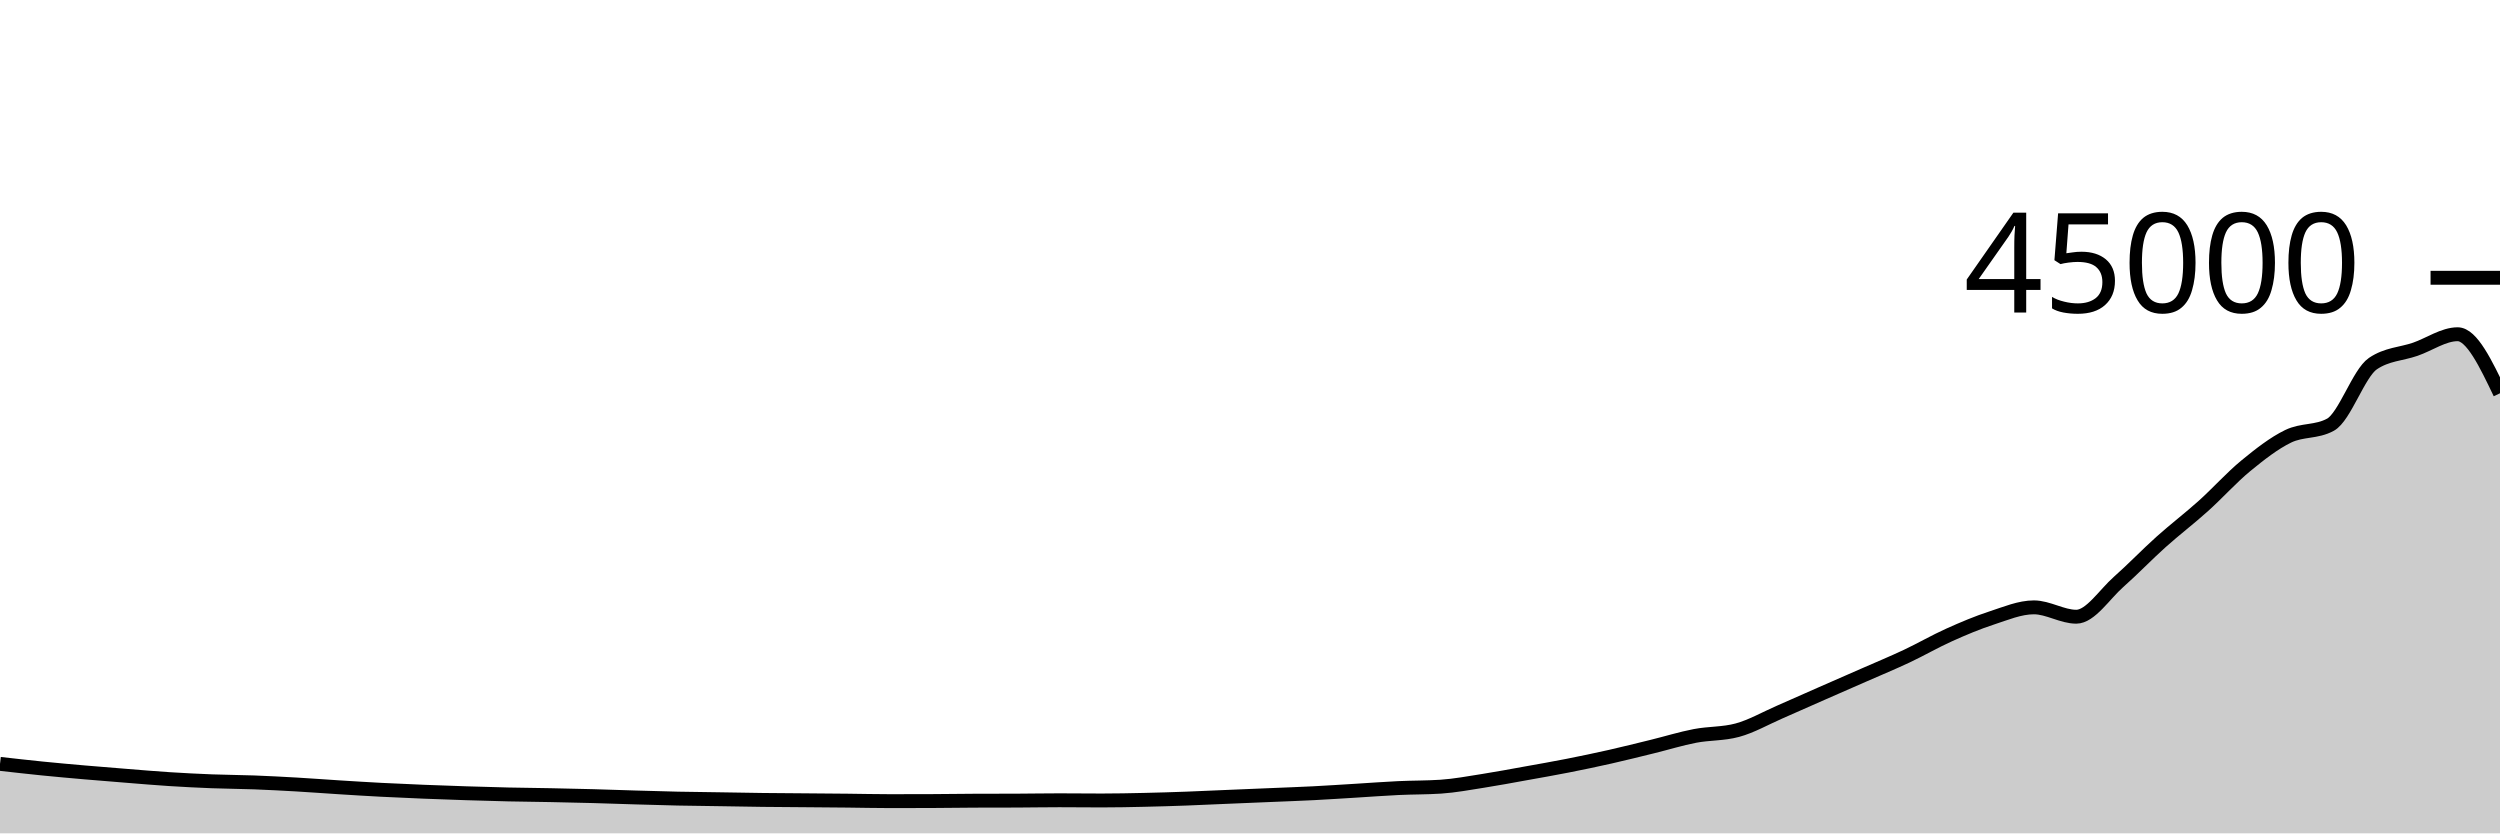
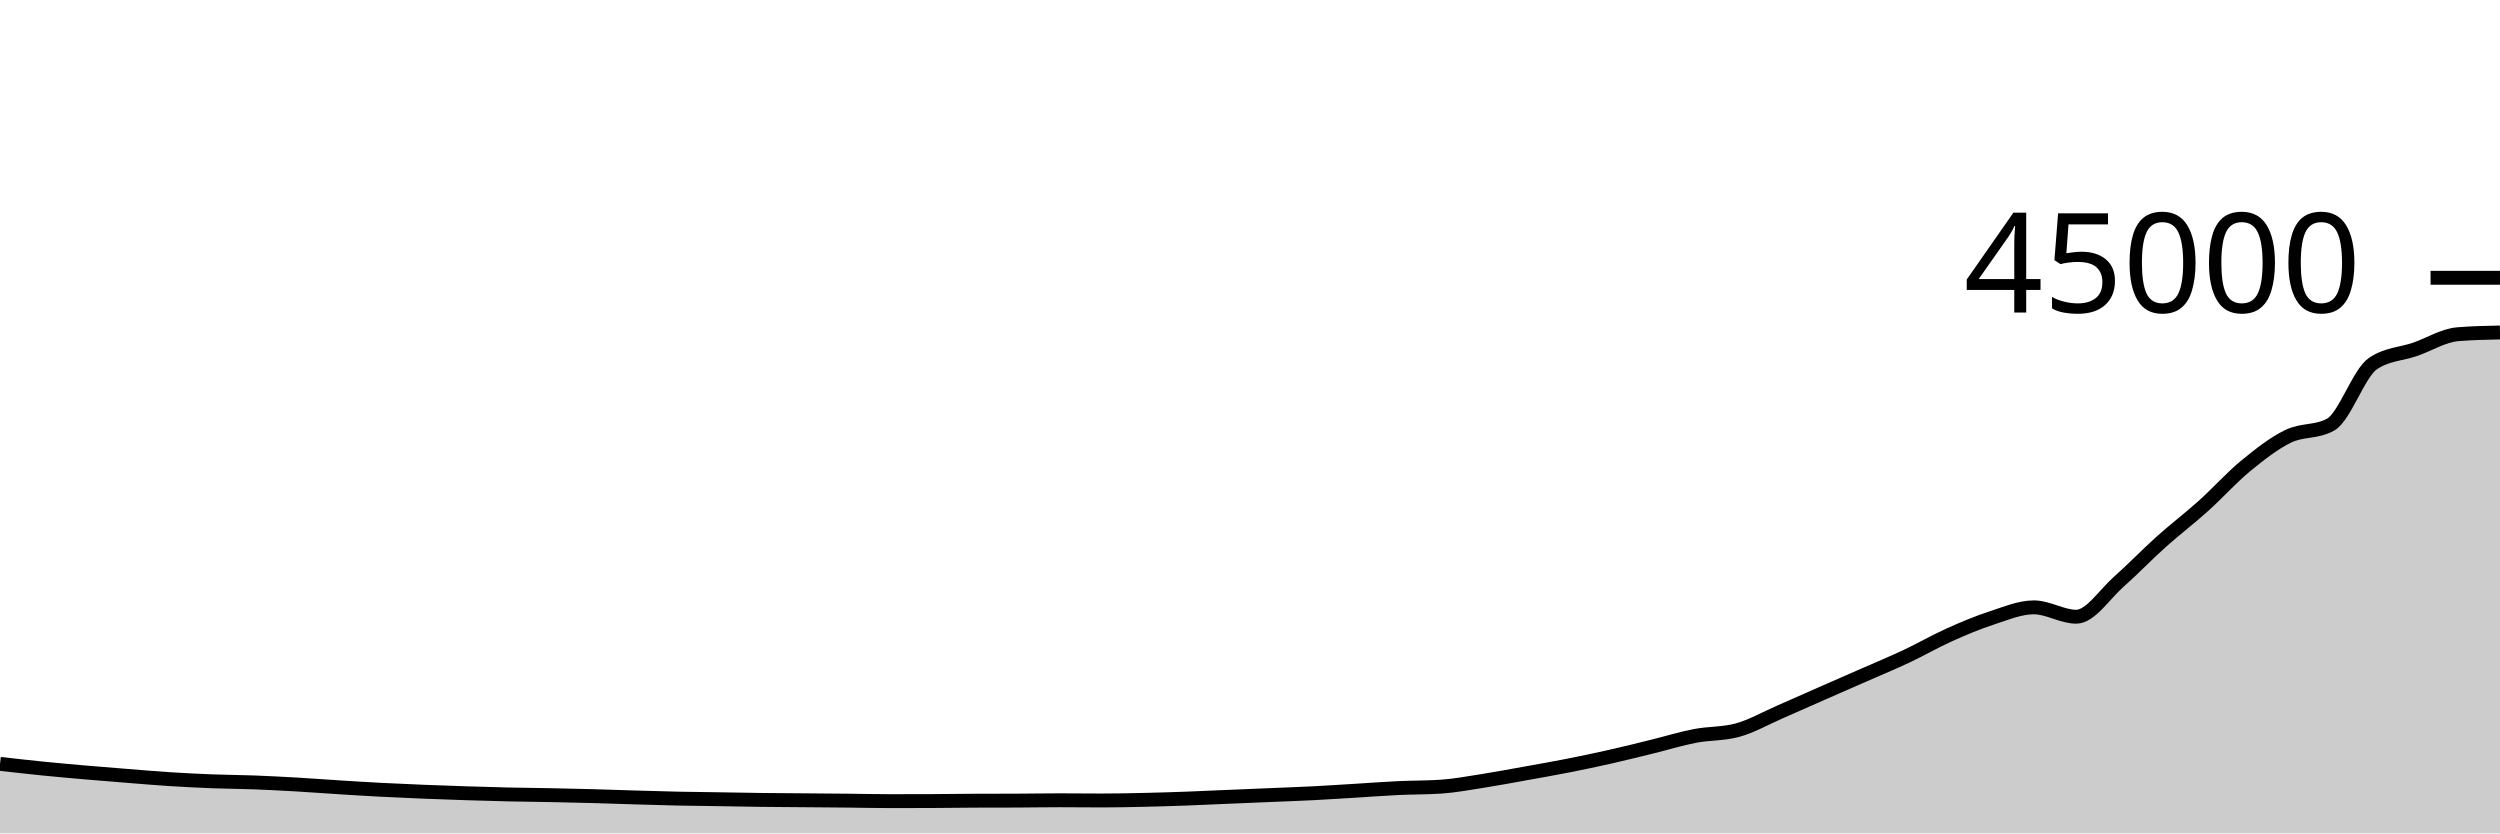
<svg xmlns="http://www.w3.org/2000/svg" viewBox="0 0 180 60">
  <g transform="translate(0,20)">
-     <path class="area" fill="rgba(0, 0, 0, 0.2)" d="M0,34.999C1.017,35.114,2.034,35.229,3.051,35.332C4.068,35.434,5.085,35.525,6.102,35.613C7.119,35.702,8.136,35.783,9.153,35.863C10.169,35.944,11.186,36.032,12.203,36.097C13.22,36.162,14.237,36.214,15.254,36.253C16.271,36.293,17.288,36.295,18.305,36.333C19.322,36.372,20.339,36.426,21.356,36.484C22.373,36.543,23.39,36.622,24.407,36.685C25.424,36.749,26.441,36.813,27.458,36.866C28.475,36.919,29.492,36.962,30.508,37.004C31.525,37.045,32.542,37.081,33.559,37.114C34.576,37.147,35.593,37.177,36.61,37.2C37.627,37.223,38.644,37.231,39.661,37.251C40.678,37.271,41.695,37.293,42.712,37.321C43.729,37.349,44.746,37.387,45.763,37.417C46.78,37.447,47.797,37.478,48.814,37.5C49.831,37.521,50.847,37.53,51.864,37.546C52.881,37.562,53.898,37.582,54.915,37.595C55.932,37.607,56.949,37.611,57.966,37.62C58.983,37.628,60,37.636,61.017,37.646C62.034,37.657,63.051,37.682,64.068,37.682C65.085,37.682,66.102,37.68,67.119,37.676C68.136,37.671,69.153,37.654,70.169,37.65C71.186,37.646,72.203,37.648,73.22,37.644C74.237,37.639,75.254,37.62,76.271,37.62C77.288,37.62,78.305,37.634,79.322,37.634C80.339,37.634,81.356,37.613,82.373,37.59C83.39,37.568,84.407,37.536,85.424,37.499C86.441,37.462,87.458,37.412,88.475,37.369C89.492,37.326,90.508,37.285,91.525,37.242C92.542,37.199,93.559,37.164,94.576,37.112C95.593,37.06,96.61,36.991,97.627,36.93C98.644,36.868,99.661,36.79,100.678,36.742C101.695,36.694,102.712,36.708,103.729,36.641C104.746,36.573,105.763,36.381,106.78,36.222C107.797,36.063,108.814,35.87,109.831,35.687C110.847,35.505,111.864,35.328,112.881,35.127C113.898,34.927,114.915,34.713,115.932,34.484C116.949,34.254,117.966,33.999,118.983,33.749C120,33.5,121.017,33.183,122.034,32.987C123.051,32.791,124.068,32.849,125.085,32.574C126.102,32.299,127.119,31.712,128.136,31.27C129.153,30.829,130.169,30.371,131.186,29.924C132.203,29.477,133.22,29.036,134.237,28.588C135.254,28.141,136.271,27.721,137.288,27.242C138.305,26.763,139.322,26.173,140.339,25.716C141.356,25.258,142.373,24.829,143.39,24.498C144.407,24.167,145.424,23.729,146.441,23.729C147.458,23.729,148.475,24.404,149.492,24.404C150.508,24.404,151.525,22.791,152.542,21.894C153.559,20.997,154.576,19.933,155.593,19.022C156.61,18.111,157.627,17.34,158.644,16.427C159.661,15.513,160.678,14.376,161.695,13.54C162.712,12.705,163.729,11.908,164.746,11.414C165.763,10.92,166.78,11.135,167.797,10.577C168.814,10.019,169.831,6.871,170.847,6.181C171.864,5.492,172.881,5.499,173.898,5.147C174.915,4.794,175.932,4.065,176.949,4.065C177.966,4.065,178.983,6.19,180,8.315L180,40C178.983,40,177.966,40,176.949,40C175.932,40,174.915,40,173.898,40C172.881,40,171.864,40,170.847,40C169.831,40,168.814,40,167.797,40C166.78,40,165.763,40,164.746,40C163.729,40,162.712,40,161.695,40C160.678,40,159.661,40,158.644,40C157.627,40,156.61,40,155.593,40C154.576,40,153.559,40,152.542,40C151.525,40,150.508,40,149.492,40C148.475,40,147.458,40,146.441,40C145.424,40,144.407,40,143.39,40C142.373,40,141.356,40,140.339,40C139.322,40,138.305,40,137.288,40C136.271,40,135.254,40,134.237,40C133.22,40,132.203,40,131.186,40C130.169,40,129.153,40,128.136,40C127.119,40,126.102,40,125.085,40C124.068,40,123.051,40,122.034,40C121.017,40,120,40,118.983,40C117.966,40,116.949,40,115.932,40C114.915,40,113.898,40,112.881,40C111.864,40,110.847,40,109.831,40C108.814,40,107.797,40,106.78,40C105.763,40,104.746,40,103.729,40C102.712,40,101.695,40,100.678,40C99.661,40,98.644,40,97.627,40C96.61,40,95.593,40,94.576,40C93.559,40,92.542,40,91.525,40C90.508,40,89.492,40,88.475,40C87.458,40,86.441,40,85.424,40C84.407,40,83.39,40,82.373,40C81.356,40,80.339,40,79.322,40C78.305,40,77.288,40,76.271,40C75.254,40,74.237,40,73.22,40C72.203,40,71.186,40,70.169,40C69.153,40,68.136,40,67.119,40C66.102,40,65.085,40,64.068,40C63.051,40,62.034,40,61.017,40C60,40,58.983,40,57.966,40C56.949,40,55.932,40,54.915,40C53.898,40,52.881,40,51.864,40C50.847,40,49.831,40,48.814,40C47.797,40,46.78,40,45.763,40C44.746,40,43.729,40,42.712,40C41.695,40,40.678,40,39.661,40C38.644,40,37.627,40,36.61,40C35.593,40,34.576,40,33.559,40C32.542,40,31.525,40,30.508,40C29.492,40,28.475,40,27.458,40C26.441,40,25.424,40,24.407,40C23.39,40,22.373,40,21.356,40C20.339,40,19.322,40,18.305,40C17.288,40,16.271,40,15.254,40C14.237,40,13.22,40,12.203,40C11.186,40,10.169,40,9.153,40C8.136,40,7.119,40,6.102,40C5.085,40,4.068,40,3.051,40C2.034,40,1.017,40,0,40Z" />
-     <path class="line" stroke="black" fill="none" d="M0,34.999C1.017,35.114,2.034,35.229,3.051,35.332C4.068,35.434,5.085,35.525,6.102,35.613C7.119,35.702,8.136,35.783,9.153,35.863C10.169,35.944,11.186,36.032,12.203,36.097C13.22,36.162,14.237,36.214,15.254,36.253C16.271,36.293,17.288,36.295,18.305,36.333C19.322,36.372,20.339,36.426,21.356,36.484C22.373,36.543,23.39,36.622,24.407,36.685C25.424,36.749,26.441,36.813,27.458,36.866C28.475,36.919,29.492,36.962,30.508,37.004C31.525,37.045,32.542,37.081,33.559,37.114C34.576,37.147,35.593,37.177,36.61,37.2C37.627,37.223,38.644,37.231,39.661,37.251C40.678,37.271,41.695,37.293,42.712,37.321C43.729,37.349,44.746,37.387,45.763,37.417C46.78,37.447,47.797,37.478,48.814,37.5C49.831,37.521,50.847,37.53,51.864,37.546C52.881,37.562,53.898,37.582,54.915,37.595C55.932,37.607,56.949,37.611,57.966,37.62C58.983,37.628,60,37.636,61.017,37.646C62.034,37.657,63.051,37.682,64.068,37.682C65.085,37.682,66.102,37.68,67.119,37.676C68.136,37.671,69.153,37.654,70.169,37.65C71.186,37.646,72.203,37.648,73.22,37.644C74.237,37.639,75.254,37.62,76.271,37.62C77.288,37.62,78.305,37.634,79.322,37.634C80.339,37.634,81.356,37.613,82.373,37.59C83.39,37.568,84.407,37.536,85.424,37.499C86.441,37.462,87.458,37.412,88.475,37.369C89.492,37.326,90.508,37.285,91.525,37.242C92.542,37.199,93.559,37.164,94.576,37.112C95.593,37.06,96.61,36.991,97.627,36.93C98.644,36.868,99.661,36.79,100.678,36.742C101.695,36.694,102.712,36.708,103.729,36.641C104.746,36.573,105.763,36.381,106.78,36.222C107.797,36.063,108.814,35.87,109.831,35.687C110.847,35.505,111.864,35.328,112.881,35.127C113.898,34.927,114.915,34.713,115.932,34.484C116.949,34.254,117.966,33.999,118.983,33.749C120,33.5,121.017,33.183,122.034,32.987C123.051,32.791,124.068,32.849,125.085,32.574C126.102,32.299,127.119,31.712,128.136,31.27C129.153,30.829,130.169,30.371,131.186,29.924C132.203,29.477,133.22,29.036,134.237,28.588C135.254,28.141,136.271,27.721,137.288,27.242C138.305,26.763,139.322,26.173,140.339,25.716C141.356,25.258,142.373,24.829,143.39,24.498C144.407,24.167,145.424,23.729,146.441,23.729C147.458,23.729,148.475,24.404,149.492,24.404C150.508,24.404,151.525,22.791,152.542,21.894C153.559,20.997,154.576,19.933,155.593,19.022C156.61,18.111,157.627,17.34,158.644,16.427C159.661,15.513,160.678,14.376,161.695,13.54C162.712,12.705,163.729,11.908,164.746,11.414C165.763,10.92,166.78,11.135,167.797,10.577C168.814,10.019,169.831,6.871,170.847,6.181C171.864,5.492,172.881,5.499,173.898,5.147C174.915,4.794,175.932,4.065,176.949,4.065C177.966,4.065,178.983,6.19,180,8.315" />
+     <path class="area" fill="rgba(0, 0, 0, 0.2)" d="M0,34.999C1.017,35.114,2.034,35.229,3.051,35.332C4.068,35.434,5.085,35.525,6.102,35.613C7.119,35.702,8.136,35.783,9.153,35.863C10.169,35.944,11.186,36.032,12.203,36.097C13.22,36.162,14.237,36.214,15.254,36.253C16.271,36.293,17.288,36.295,18.305,36.333C19.322,36.372,20.339,36.426,21.356,36.484C22.373,36.543,23.39,36.622,24.407,36.685C25.424,36.749,26.441,36.813,27.458,36.866C28.475,36.919,29.492,36.962,30.508,37.004C31.525,37.045,32.542,37.081,33.559,37.114C34.576,37.147,35.593,37.177,36.61,37.2C37.627,37.223,38.644,37.231,39.661,37.251C40.678,37.271,41.695,37.293,42.712,37.321C43.729,37.349,44.746,37.387,45.763,37.417C46.78,37.447,47.797,37.478,48.814,37.5C49.831,37.521,50.847,37.53,51.864,37.546C52.881,37.562,53.898,37.582,54.915,37.595C55.932,37.607,56.949,37.611,57.966,37.62C58.983,37.628,60,37.636,61.017,37.646C62.034,37.657,63.051,37.682,64.068,37.682C65.085,37.682,66.102,37.68,67.119,37.676C68.136,37.671,69.153,37.654,70.169,37.65C71.186,37.646,72.203,37.648,73.22,37.644C74.237,37.639,75.254,37.62,76.271,37.62C77.288,37.62,78.305,37.634,79.322,37.634C80.339,37.634,81.356,37.613,82.373,37.59C83.39,37.568,84.407,37.536,85.424,37.499C86.441,37.462,87.458,37.412,88.475,37.369C89.492,37.326,90.508,37.285,91.525,37.242C92.542,37.199,93.559,37.164,94.576,37.112C95.593,37.06,96.61,36.991,97.627,36.93C98.644,36.868,99.661,36.79,100.678,36.742C101.695,36.694,102.712,36.708,103.729,36.641C104.746,36.573,105.763,36.381,106.78,36.222C107.797,36.063,108.814,35.87,109.831,35.687C110.847,35.505,111.864,35.328,112.881,35.127C113.898,34.927,114.915,34.713,115.932,34.484C116.949,34.254,117.966,33.999,118.983,33.749C120,33.5,121.017,33.183,122.034,32.987C123.051,32.791,124.068,32.849,125.085,32.574C126.102,32.299,127.119,31.712,128.136,31.27C129.153,30.829,130.169,30.371,131.186,29.924C132.203,29.477,133.22,29.036,134.237,28.588C135.254,28.141,136.271,27.721,137.288,27.242C138.305,26.763,139.322,26.173,140.339,25.716C141.356,25.258,142.373,24.829,143.39,24.498C144.407,24.167,145.424,23.729,146.441,23.729C147.458,23.729,148.475,24.404,149.492,24.404C150.508,24.404,151.525,22.791,152.542,21.894C153.559,20.997,154.576,19.933,155.593,19.022C156.61,18.111,157.627,17.34,158.644,16.427C159.661,15.513,160.678,14.376,161.695,13.54C162.712,12.705,163.729,11.908,164.746,11.414C165.763,10.92,166.78,11.135,167.797,10.577C168.814,10.019,169.831,6.871,170.847,6.181C171.864,5.492,172.881,5.499,173.898,5.147C174.915,4.794,175.932,4.15,176.949,4.065C177.966,3.98,178.983,3.959,180,3.938L180,40C178.983,40,177.966,40,176.949,40C175.932,40,174.915,40,173.898,40C172.881,40,171.864,40,170.847,40C169.831,40,168.814,40,167.797,40C166.78,40,165.763,40,164.746,40C163.729,40,162.712,40,161.695,40C160.678,40,159.661,40,158.644,40C157.627,40,156.61,40,155.593,40C154.576,40,153.559,40,152.542,40C151.525,40,150.508,40,149.492,40C148.475,40,147.458,40,146.441,40C145.424,40,144.407,40,143.39,40C142.373,40,141.356,40,140.339,40C139.322,40,138.305,40,137.288,40C136.271,40,135.254,40,134.237,40C133.22,40,132.203,40,131.186,40C130.169,40,129.153,40,128.136,40C127.119,40,126.102,40,125.085,40C124.068,40,123.051,40,122.034,40C121.017,40,120,40,118.983,40C117.966,40,116.949,40,115.932,40C114.915,40,113.898,40,112.881,40C111.864,40,110.847,40,109.831,40C108.814,40,107.797,40,106.78,40C105.763,40,104.746,40,103.729,40C102.712,40,101.695,40,100.678,40C99.661,40,98.644,40,97.627,40C96.61,40,95.593,40,94.576,40C93.559,40,92.542,40,91.525,40C90.508,40,89.492,40,88.475,40C87.458,40,86.441,40,85.424,40C84.407,40,83.39,40,82.373,40C81.356,40,80.339,40,79.322,40C78.305,40,77.288,40,76.271,40C75.254,40,74.237,40,73.22,40C72.203,40,71.186,40,70.169,40C69.153,40,68.136,40,67.119,40C66.102,40,65.085,40,64.068,40C63.051,40,62.034,40,61.017,40C60,40,58.983,40,57.966,40C56.949,40,55.932,40,54.915,40C53.898,40,52.881,40,51.864,40C50.847,40,49.831,40,48.814,40C47.797,40,46.78,40,45.763,40C44.746,40,43.729,40,42.712,40C41.695,40,40.678,40,39.661,40C38.644,40,37.627,40,36.61,40C35.593,40,34.576,40,33.559,40C32.542,40,31.525,40,30.508,40C29.492,40,28.475,40,27.458,40C26.441,40,25.424,40,24.407,40C23.39,40,22.373,40,21.356,40C20.339,40,19.322,40,18.305,40C17.288,40,16.271,40,15.254,40C14.237,40,13.22,40,12.203,40C11.186,40,10.169,40,9.153,40C8.136,40,7.119,40,6.102,40C5.085,40,4.068,40,3.051,40C2.034,40,1.017,40,0,40Z" />
+     <path class="line" stroke="black" fill="none" d="M0,34.999C1.017,35.114,2.034,35.229,3.051,35.332C4.068,35.434,5.085,35.525,6.102,35.613C7.119,35.702,8.136,35.783,9.153,35.863C10.169,35.944,11.186,36.032,12.203,36.097C13.22,36.162,14.237,36.214,15.254,36.253C16.271,36.293,17.288,36.295,18.305,36.333C19.322,36.372,20.339,36.426,21.356,36.484C22.373,36.543,23.39,36.622,24.407,36.685C25.424,36.749,26.441,36.813,27.458,36.866C28.475,36.919,29.492,36.962,30.508,37.004C31.525,37.045,32.542,37.081,33.559,37.114C34.576,37.147,35.593,37.177,36.61,37.2C37.627,37.223,38.644,37.231,39.661,37.251C40.678,37.271,41.695,37.293,42.712,37.321C43.729,37.349,44.746,37.387,45.763,37.417C46.78,37.447,47.797,37.478,48.814,37.5C49.831,37.521,50.847,37.53,51.864,37.546C52.881,37.562,53.898,37.582,54.915,37.595C55.932,37.607,56.949,37.611,57.966,37.62C58.983,37.628,60,37.636,61.017,37.646C62.034,37.657,63.051,37.682,64.068,37.682C65.085,37.682,66.102,37.68,67.119,37.676C68.136,37.671,69.153,37.654,70.169,37.65C71.186,37.646,72.203,37.648,73.22,37.644C74.237,37.639,75.254,37.62,76.271,37.62C77.288,37.62,78.305,37.634,79.322,37.634C80.339,37.634,81.356,37.613,82.373,37.59C83.39,37.568,84.407,37.536,85.424,37.499C86.441,37.462,87.458,37.412,88.475,37.369C89.492,37.326,90.508,37.285,91.525,37.242C92.542,37.199,93.559,37.164,94.576,37.112C95.593,37.06,96.61,36.991,97.627,36.93C98.644,36.868,99.661,36.79,100.678,36.742C101.695,36.694,102.712,36.708,103.729,36.641C104.746,36.573,105.763,36.381,106.78,36.222C107.797,36.063,108.814,35.87,109.831,35.687C110.847,35.505,111.864,35.328,112.881,35.127C113.898,34.927,114.915,34.713,115.932,34.484C116.949,34.254,117.966,33.999,118.983,33.749C120,33.5,121.017,33.183,122.034,32.987C123.051,32.791,124.068,32.849,125.085,32.574C126.102,32.299,127.119,31.712,128.136,31.27C129.153,30.829,130.169,30.371,131.186,29.924C132.203,29.477,133.22,29.036,134.237,28.588C135.254,28.141,136.271,27.721,137.288,27.242C138.305,26.763,139.322,26.173,140.339,25.716C141.356,25.258,142.373,24.829,143.39,24.498C144.407,24.167,145.424,23.729,146.441,23.729C147.458,23.729,148.475,24.404,149.492,24.404C150.508,24.404,151.525,22.791,152.542,21.894C153.559,20.997,154.576,19.933,155.593,19.022C156.61,18.111,157.627,17.34,158.644,16.427C159.661,15.513,160.678,14.376,161.695,13.54C162.712,12.705,163.729,11.908,164.746,11.414C165.763,10.92,166.78,11.135,167.797,10.577C168.814,10.019,169.831,6.871,170.847,6.181C171.864,5.492,172.881,5.499,173.898,5.147C174.915,4.794,175.932,4.15,176.949,4.065C177.966,3.98,178.983,3.959,180,3.938" />
    <path class="axis-ceiling" stroke-width="1" stroke="black" fill="none" d="M175,0L180,0" />
    <text class="axis-ceiling-label" font-family="sans-serif" text-anchor="end" font-size="10px" x="170" y="2.5">45000</text>
  </g>
</svg>
